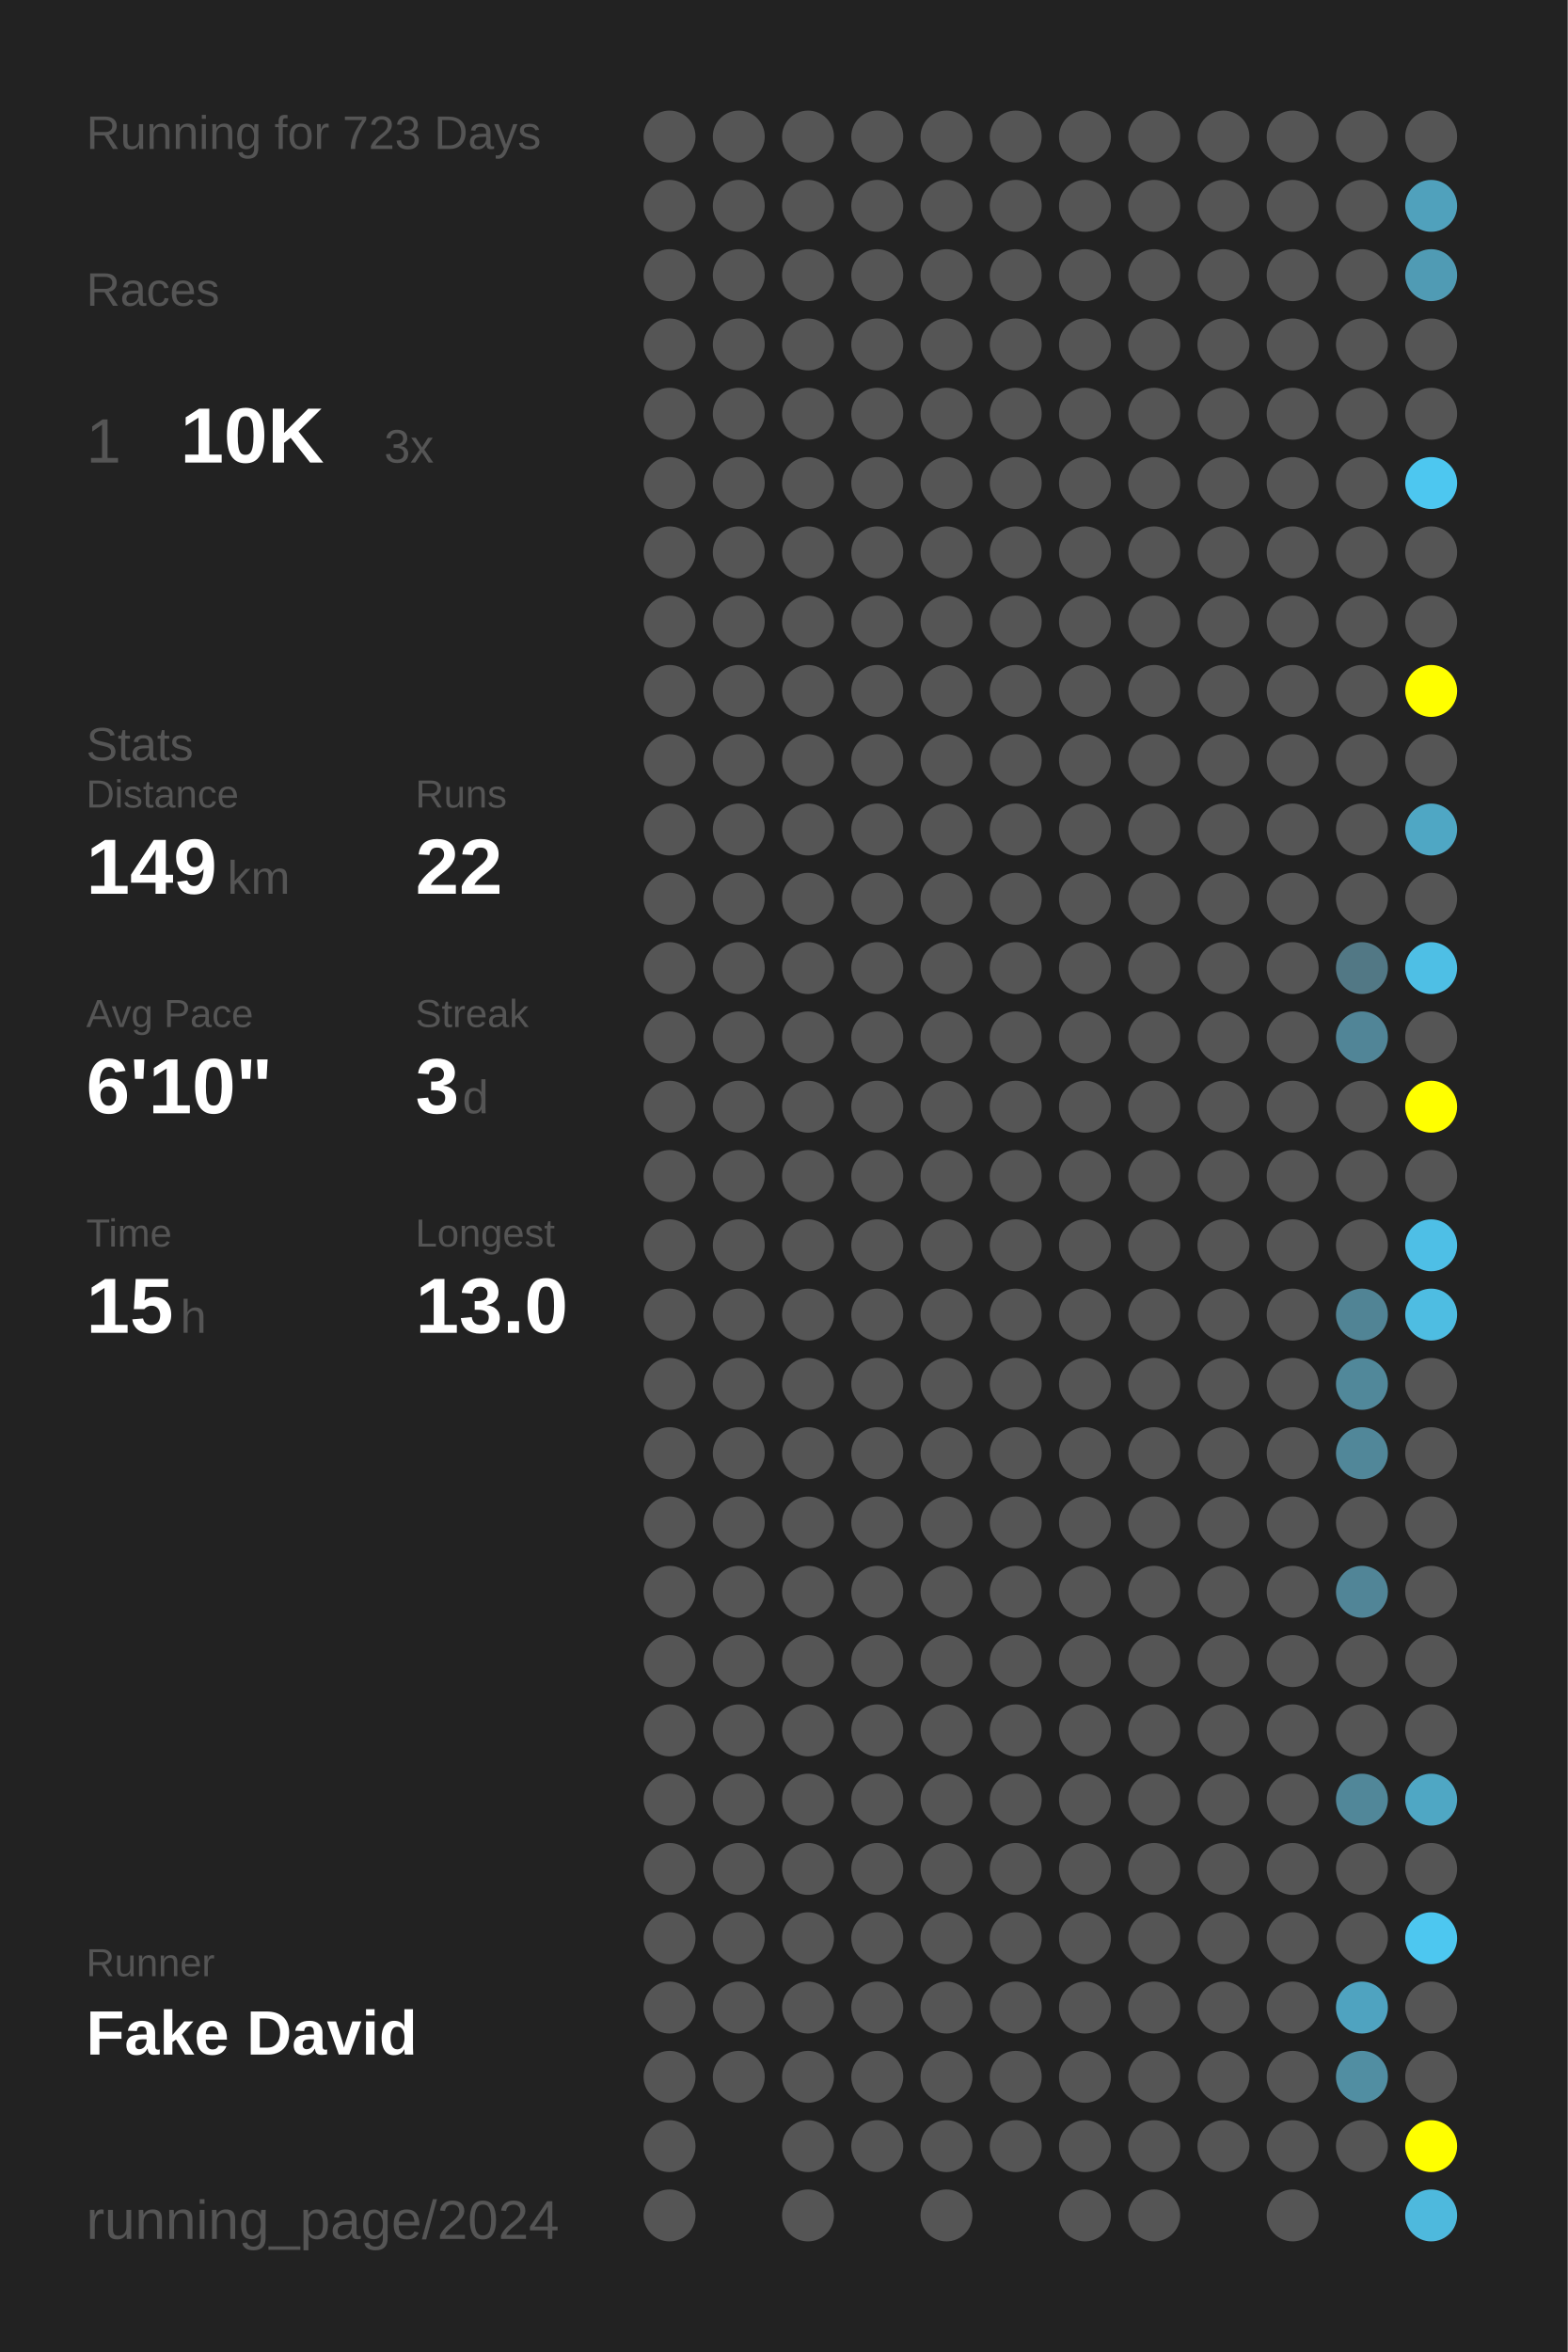
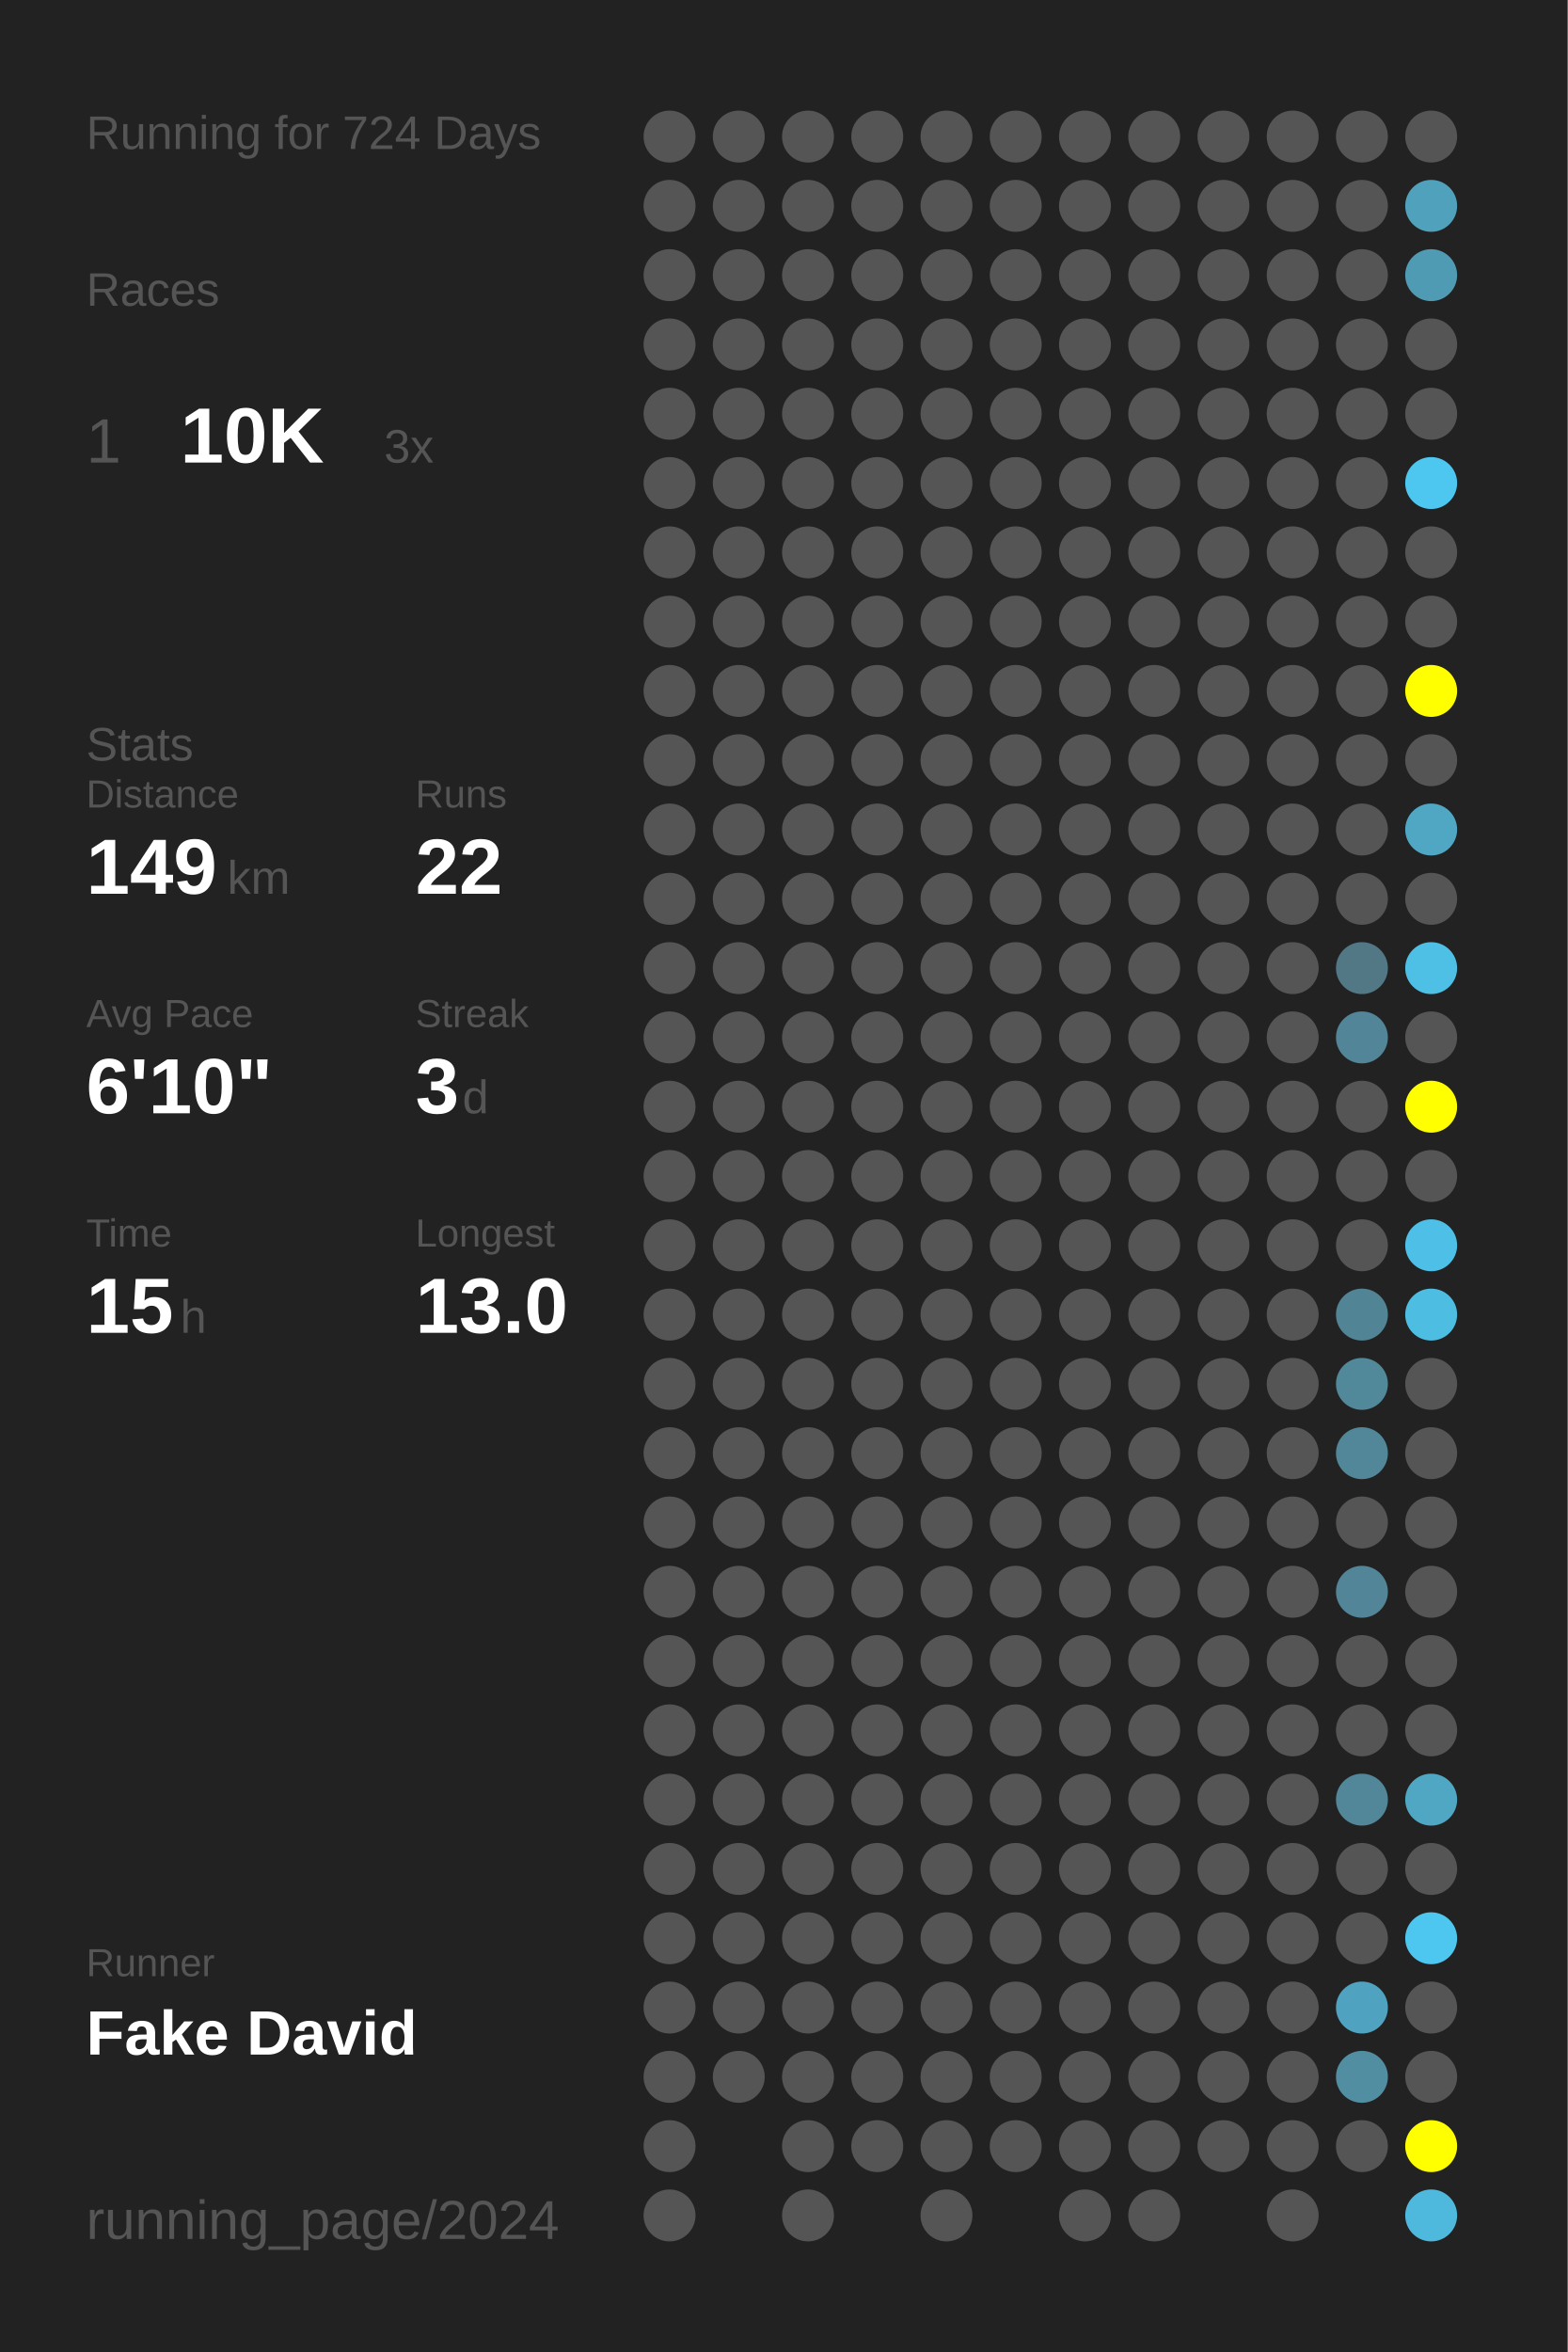
<svg xmlns="http://www.w3.org/2000/svg" baseProfile="full" height="300mm" version="1.1" viewBox="0,0,200,300" width="200mm">
  <defs />
  <rect fill="#222222" height="300" width="200" x="0" y="0" />
-   <text fill="#555555" style="font-size:6px; font-family:Arial;" x="11" y="19">Running for 723 Days</text>
+   <text fill="#555555" style="font-size:6px; font-family:Arial;" x="11" y="19">Running for 724 Days</text>
  <text fill="#555555" style="font-size:6px; font-family:Arial;" x="11" y="39">Races</text>
  <text fill="#555555" style="font-size:8px; font-family:Arial;" x="11" y="59">1</text>
  <text fill="#FFFFFF" style="font-size:10px; font-family:Arial; font-weight:bold;" x="23" y="59">10K</text>
  <text fill="#555555" style="font-size:6px; font-family:Arial;" x="49" y="59">3x</text>
  <text fill="#555555" style="font-size:6px; font-family:Arial;" x="11" y="97">Stats</text>
  <text fill="#555555" style="font-size:5px; font-family:Arial;" x="11" y="103">Distance</text>
  <text fill="#FFFFFF" style="font-size:10px; font-family:Arial; font-weight:bold;" x="11" y="114">149</text>
  <text fill="#555555" style="font-size:6px; font-family:Arial;" x="29" y="114">km</text>
  <text fill="#555555" style="font-size:5px; font-family:Arial;" x="53" y="103">Runs</text>
  <text fill="#FFFFFF" style="font-size:10px; font-family:Arial; font-weight:bold;" x="53" y="114">22</text>
  <text fill="#555555" style="font-size:5px; font-family:Arial;" x="11" y="131">Avg Pace</text>
  <text fill="#FFFFFF" style="font-size:10px; font-family:Arial; font-weight:bold;" x="11" y="142">6'10"</text>
  <text fill="#555555" style="font-size:5px; font-family:Arial;" x="53" y="131">Streak</text>
  <text fill="#FFFFFF" style="font-size:10px; font-family:Arial; font-weight:bold;" x="53" y="142">3</text>
  <text fill="#555555" style="font-size:6px; font-family:Arial;" x="59" y="142">d</text>
  <text fill="#555555" style="font-size:5px; font-family:Arial;" x="11" y="159">Time</text>
  <text fill="#FFFFFF" style="font-size:10px; font-family:Arial; font-weight:bold;" x="11" y="170">15</text>
  <text fill="#555555" style="font-size:6px; font-family:Arial;" x="23" y="170">h</text>
  <text fill="#555555" style="font-size:5px; font-family:Arial;" x="53" y="159">Longest</text>
  <text fill="#FFFFFF" style="font-size:10px; font-family:Arial; font-weight:bold;" x="53" y="170">13.0</text>
  <text fill="#555555" style="font-size:5px; font-family:Arial;" x="11" y="252.065">Runner</text>
  <text fill="#FFFFFF" style="font-size:8px; font-family:Arial; font-weight:bold;" x="11" y="262.065">Fake David</text>
  <text fill="#555555" style="font-size:7px; font-family:Arial;" x="11" y="285.581">running_page/2024</text>
  <circle cx="85.417" cy="17.419" fill="#555555" r="3.312" />
  <circle cx="85.417" cy="26.258" fill="#555555" r="3.312" />
  <circle cx="85.417" cy="35.097" fill="#555555" r="3.312" />
  <circle cx="85.417" cy="43.935" fill="#555555" r="3.312" />
  <circle cx="85.417" cy="52.774" fill="#555555" r="3.312" />
  <circle cx="85.417" cy="61.613" fill="#555555" r="3.312" />
  <circle cx="85.417" cy="70.452" fill="#555555" r="3.312" />
  <circle cx="85.417" cy="79.29" fill="#555555" r="3.312" />
  <circle cx="85.417" cy="88.129" fill="#555555" r="3.312" />
  <circle cx="85.417" cy="96.968" fill="#555555" r="3.312" />
  <circle cx="85.417" cy="105.806" fill="#555555" r="3.312" />
  <circle cx="85.417" cy="114.645" fill="#555555" r="3.312" />
  <circle cx="85.417" cy="123.484" fill="#555555" r="3.312" />
  <circle cx="85.417" cy="132.323" fill="#555555" r="3.312" />
  <circle cx="85.417" cy="141.161" fill="#555555" r="3.312" />
  <circle cx="85.417" cy="150" fill="#555555" r="3.312" />
  <circle cx="85.417" cy="158.839" fill="#555555" r="3.312" />
  <circle cx="85.417" cy="167.677" fill="#555555" r="3.312" />
  <circle cx="85.417" cy="176.516" fill="#555555" r="3.312" />
  <circle cx="85.417" cy="185.355" fill="#555555" r="3.312" />
  <circle cx="85.417" cy="194.194" fill="#555555" r="3.312" />
  <circle cx="85.417" cy="203.032" fill="#555555" r="3.312" />
  <circle cx="85.417" cy="211.871" fill="#555555" r="3.312" />
  <circle cx="85.417" cy="220.71" fill="#555555" r="3.312" />
  <circle cx="85.417" cy="229.548" fill="#555555" r="3.312" />
  <circle cx="85.417" cy="238.387" fill="#555555" r="3.312" />
  <circle cx="85.417" cy="247.226" fill="#555555" r="3.312" />
  <circle cx="85.417" cy="256.065" fill="#555555" r="3.312" />
  <circle cx="85.417" cy="264.903" fill="#555555" r="3.312" />
  <circle cx="85.417" cy="273.742" fill="#555555" r="3.312" />
  <circle cx="85.417" cy="282.581" fill="#555555" r="3.312" />
  <circle cx="94.25" cy="17.419" fill="#555555" r="3.312" />
  <circle cx="94.25" cy="26.258" fill="#555555" r="3.312" />
  <circle cx="94.25" cy="35.097" fill="#555555" r="3.312" />
  <circle cx="94.25" cy="43.935" fill="#555555" r="3.312" />
  <circle cx="94.25" cy="52.774" fill="#555555" r="3.312" />
  <circle cx="94.25" cy="61.613" fill="#555555" r="3.312" />
  <circle cx="94.25" cy="70.452" fill="#555555" r="3.312" />
  <circle cx="94.25" cy="79.29" fill="#555555" r="3.312" />
  <circle cx="94.25" cy="88.129" fill="#555555" r="3.312" />
  <circle cx="94.25" cy="96.968" fill="#555555" r="3.312" />
  <circle cx="94.25" cy="105.806" fill="#555555" r="3.312" />
  <circle cx="94.25" cy="114.645" fill="#555555" r="3.312" />
  <circle cx="94.25" cy="123.484" fill="#555555" r="3.312" />
  <circle cx="94.25" cy="132.323" fill="#555555" r="3.312" />
  <circle cx="94.25" cy="141.161" fill="#555555" r="3.312" />
  <circle cx="94.25" cy="150" fill="#555555" r="3.312" />
  <circle cx="94.25" cy="158.839" fill="#555555" r="3.312" />
  <circle cx="94.25" cy="167.677" fill="#555555" r="3.312" />
  <circle cx="94.25" cy="176.516" fill="#555555" r="3.312" />
  <circle cx="94.25" cy="185.355" fill="#555555" r="3.312" />
  <circle cx="94.25" cy="194.194" fill="#555555" r="3.312" />
  <circle cx="94.25" cy="203.032" fill="#555555" r="3.312" />
  <circle cx="94.25" cy="211.871" fill="#555555" r="3.312" />
  <circle cx="94.25" cy="220.71" fill="#555555" r="3.312" />
  <circle cx="94.25" cy="229.548" fill="#555555" r="3.312" />
  <circle cx="94.25" cy="238.387" fill="#555555" r="3.312" />
  <circle cx="94.25" cy="247.226" fill="#555555" r="3.312" />
  <circle cx="94.25" cy="256.065" fill="#555555" r="3.312" />
  <circle cx="94.25" cy="264.903" fill="#555555" r="3.312" />
  <circle cx="103.083" cy="17.419" fill="#555555" r="3.312" />
  <circle cx="103.083" cy="26.258" fill="#555555" r="3.312" />
  <circle cx="103.083" cy="35.097" fill="#555555" r="3.312" />
  <circle cx="103.083" cy="43.935" fill="#555555" r="3.312" />
  <circle cx="103.083" cy="52.774" fill="#555555" r="3.312" />
  <circle cx="103.083" cy="61.613" fill="#555555" r="3.312" />
  <circle cx="103.083" cy="70.452" fill="#555555" r="3.312" />
  <circle cx="103.083" cy="79.29" fill="#555555" r="3.312" />
  <circle cx="103.083" cy="88.129" fill="#555555" r="3.312" />
  <circle cx="103.083" cy="96.968" fill="#555555" r="3.312" />
  <circle cx="103.083" cy="105.806" fill="#555555" r="3.312" />
  <circle cx="103.083" cy="114.645" fill="#555555" r="3.312" />
  <circle cx="103.083" cy="123.484" fill="#555555" r="3.312" />
  <circle cx="103.083" cy="132.323" fill="#555555" r="3.312" />
  <circle cx="103.083" cy="141.161" fill="#555555" r="3.312" />
  <circle cx="103.083" cy="150" fill="#555555" r="3.312" />
  <circle cx="103.083" cy="158.839" fill="#555555" r="3.312" />
  <circle cx="103.083" cy="167.677" fill="#555555" r="3.312" />
  <circle cx="103.083" cy="176.516" fill="#555555" r="3.312" />
  <circle cx="103.083" cy="185.355" fill="#555555" r="3.312" />
  <circle cx="103.083" cy="194.194" fill="#555555" r="3.312" />
  <circle cx="103.083" cy="203.032" fill="#555555" r="3.312" />
  <circle cx="103.083" cy="211.871" fill="#555555" r="3.312" />
  <circle cx="103.083" cy="220.71" fill="#555555" r="3.312" />
  <circle cx="103.083" cy="229.548" fill="#555555" r="3.312" />
  <circle cx="103.083" cy="238.387" fill="#555555" r="3.312" />
  <circle cx="103.083" cy="247.226" fill="#555555" r="3.312" />
  <circle cx="103.083" cy="256.065" fill="#555555" r="3.312" />
  <circle cx="103.083" cy="264.903" fill="#555555" r="3.312" />
  <circle cx="103.083" cy="273.742" fill="#555555" r="3.312" />
  <circle cx="103.083" cy="282.581" fill="#555555" r="3.312" />
  <circle cx="111.917" cy="17.419" fill="#555555" r="3.312" />
  <circle cx="111.917" cy="26.258" fill="#555555" r="3.312" />
  <circle cx="111.917" cy="35.097" fill="#555555" r="3.312" />
  <circle cx="111.917" cy="43.935" fill="#555555" r="3.312" />
  <circle cx="111.917" cy="52.774" fill="#555555" r="3.312" />
  <circle cx="111.917" cy="61.613" fill="#555555" r="3.312" />
  <circle cx="111.917" cy="70.452" fill="#555555" r="3.312" />
  <circle cx="111.917" cy="79.29" fill="#555555" r="3.312" />
  <circle cx="111.917" cy="88.129" fill="#555555" r="3.312" />
  <circle cx="111.917" cy="96.968" fill="#555555" r="3.312" />
  <circle cx="111.917" cy="105.806" fill="#555555" r="3.312" />
  <circle cx="111.917" cy="114.645" fill="#555555" r="3.312" />
  <circle cx="111.917" cy="123.484" fill="#555555" r="3.312" />
  <circle cx="111.917" cy="132.323" fill="#555555" r="3.312" />
  <circle cx="111.917" cy="141.161" fill="#555555" r="3.312" />
  <circle cx="111.917" cy="150" fill="#555555" r="3.312" />
  <circle cx="111.917" cy="158.839" fill="#555555" r="3.312" />
  <circle cx="111.917" cy="167.677" fill="#555555" r="3.312" />
  <circle cx="111.917" cy="176.516" fill="#555555" r="3.312" />
  <circle cx="111.917" cy="185.355" fill="#555555" r="3.312" />
  <circle cx="111.917" cy="194.194" fill="#555555" r="3.312" />
  <circle cx="111.917" cy="203.032" fill="#555555" r="3.312" />
  <circle cx="111.917" cy="211.871" fill="#555555" r="3.312" />
  <circle cx="111.917" cy="220.71" fill="#555555" r="3.312" />
  <circle cx="111.917" cy="229.548" fill="#555555" r="3.312" />
  <circle cx="111.917" cy="238.387" fill="#555555" r="3.312" />
  <circle cx="111.917" cy="247.226" fill="#555555" r="3.312" />
  <circle cx="111.917" cy="256.065" fill="#555555" r="3.312" />
  <circle cx="111.917" cy="264.903" fill="#555555" r="3.312" />
  <circle cx="111.917" cy="273.742" fill="#555555" r="3.312" />
  <circle cx="120.75" cy="17.419" fill="#555555" r="3.312" />
  <circle cx="120.75" cy="26.258" fill="#555555" r="3.312" />
  <circle cx="120.75" cy="35.097" fill="#555555" r="3.312" />
  <circle cx="120.75" cy="43.935" fill="#555555" r="3.312" />
  <circle cx="120.75" cy="52.774" fill="#555555" r="3.312" />
  <circle cx="120.75" cy="61.613" fill="#555555" r="3.312" />
  <circle cx="120.75" cy="70.452" fill="#555555" r="3.312" />
  <circle cx="120.75" cy="79.29" fill="#555555" r="3.312" />
  <circle cx="120.75" cy="88.129" fill="#555555" r="3.312" />
  <circle cx="120.75" cy="96.968" fill="#555555" r="3.312" />
  <circle cx="120.75" cy="105.806" fill="#555555" r="3.312" />
  <circle cx="120.75" cy="114.645" fill="#555555" r="3.312" />
  <circle cx="120.75" cy="123.484" fill="#555555" r="3.312" />
  <circle cx="120.75" cy="132.323" fill="#555555" r="3.312" />
  <circle cx="120.75" cy="141.161" fill="#555555" r="3.312" />
  <circle cx="120.75" cy="150" fill="#555555" r="3.312" />
  <circle cx="120.75" cy="158.839" fill="#555555" r="3.312" />
  <circle cx="120.75" cy="167.677" fill="#555555" r="3.312" />
  <circle cx="120.75" cy="176.516" fill="#555555" r="3.312" />
  <circle cx="120.75" cy="185.355" fill="#555555" r="3.312" />
  <circle cx="120.75" cy="194.194" fill="#555555" r="3.312" />
  <circle cx="120.75" cy="203.032" fill="#555555" r="3.312" />
  <circle cx="120.75" cy="211.871" fill="#555555" r="3.312" />
  <circle cx="120.75" cy="220.71" fill="#555555" r="3.312" />
  <circle cx="120.75" cy="229.548" fill="#555555" r="3.312" />
  <circle cx="120.75" cy="238.387" fill="#555555" r="3.312" />
  <circle cx="120.75" cy="247.226" fill="#555555" r="3.312" />
  <circle cx="120.75" cy="256.065" fill="#555555" r="3.312" />
  <circle cx="120.75" cy="264.903" fill="#555555" r="3.312" />
  <circle cx="120.75" cy="273.742" fill="#555555" r="3.312" />
  <circle cx="120.75" cy="282.581" fill="#555555" r="3.312" />
  <circle cx="129.583" cy="17.419" fill="#555555" r="3.312" />
  <circle cx="129.583" cy="26.258" fill="#555555" r="3.312" />
  <circle cx="129.583" cy="35.097" fill="#555555" r="3.312" />
  <circle cx="129.583" cy="43.935" fill="#555555" r="3.312" />
  <circle cx="129.583" cy="52.774" fill="#555555" r="3.312" />
  <circle cx="129.583" cy="61.613" fill="#555555" r="3.312" />
  <circle cx="129.583" cy="70.452" fill="#555555" r="3.312" />
  <circle cx="129.583" cy="79.29" fill="#555555" r="3.312" />
  <circle cx="129.583" cy="88.129" fill="#555555" r="3.312" />
  <circle cx="129.583" cy="96.968" fill="#555555" r="3.312" />
  <circle cx="129.583" cy="105.806" fill="#555555" r="3.312" />
  <circle cx="129.583" cy="114.645" fill="#555555" r="3.312" />
  <circle cx="129.583" cy="123.484" fill="#555555" r="3.312" />
  <circle cx="129.583" cy="132.323" fill="#555555" r="3.312" />
  <circle cx="129.583" cy="141.161" fill="#555555" r="3.312" />
  <circle cx="129.583" cy="150" fill="#555555" r="3.312" />
  <circle cx="129.583" cy="158.839" fill="#555555" r="3.312" />
  <circle cx="129.583" cy="167.677" fill="#555555" r="3.312" />
  <circle cx="129.583" cy="176.516" fill="#555555" r="3.312" />
  <circle cx="129.583" cy="185.355" fill="#555555" r="3.312" />
  <circle cx="129.583" cy="194.194" fill="#555555" r="3.312" />
  <circle cx="129.583" cy="203.032" fill="#555555" r="3.312" />
  <circle cx="129.583" cy="211.871" fill="#555555" r="3.312" />
  <circle cx="129.583" cy="220.71" fill="#555555" r="3.312" />
  <circle cx="129.583" cy="229.548" fill="#555555" r="3.312" />
  <circle cx="129.583" cy="238.387" fill="#555555" r="3.312" />
  <circle cx="129.583" cy="247.226" fill="#555555" r="3.312" />
  <circle cx="129.583" cy="256.065" fill="#555555" r="3.312" />
  <circle cx="129.583" cy="264.903" fill="#555555" r="3.312" />
  <circle cx="129.583" cy="273.742" fill="#555555" r="3.312" />
  <circle cx="138.417" cy="17.419" fill="#555555" r="3.312" />
  <circle cx="138.417" cy="26.258" fill="#555555" r="3.312" />
  <circle cx="138.417" cy="35.097" fill="#555555" r="3.312" />
  <circle cx="138.417" cy="43.935" fill="#555555" r="3.312" />
  <circle cx="138.417" cy="52.774" fill="#555555" r="3.312" />
  <circle cx="138.417" cy="61.613" fill="#555555" r="3.312" />
  <circle cx="138.417" cy="70.452" fill="#555555" r="3.312" />
  <circle cx="138.417" cy="79.29" fill="#555555" r="3.312" />
  <circle cx="138.417" cy="88.129" fill="#555555" r="3.312" />
  <circle cx="138.417" cy="96.968" fill="#555555" r="3.312" />
  <circle cx="138.417" cy="105.806" fill="#555555" r="3.312" />
  <circle cx="138.417" cy="114.645" fill="#555555" r="3.312" />
  <circle cx="138.417" cy="123.484" fill="#555555" r="3.312" />
  <circle cx="138.417" cy="132.323" fill="#555555" r="3.312" />
  <circle cx="138.417" cy="141.161" fill="#555555" r="3.312" />
  <circle cx="138.417" cy="150" fill="#555555" r="3.312" />
  <circle cx="138.417" cy="158.839" fill="#555555" r="3.312" />
  <circle cx="138.417" cy="167.677" fill="#555555" r="3.312" />
  <circle cx="138.417" cy="176.516" fill="#555555" r="3.312" />
  <circle cx="138.417" cy="185.355" fill="#555555" r="3.312" />
  <circle cx="138.417" cy="194.194" fill="#555555" r="3.312" />
  <circle cx="138.417" cy="203.032" fill="#555555" r="3.312" />
  <circle cx="138.417" cy="211.871" fill="#555555" r="3.312" />
  <circle cx="138.417" cy="220.71" fill="#555555" r="3.312" />
  <circle cx="138.417" cy="229.548" fill="#555555" r="3.312" />
  <circle cx="138.417" cy="238.387" fill="#555555" r="3.312" />
  <circle cx="138.417" cy="247.226" fill="#555555" r="3.312" />
  <circle cx="138.417" cy="256.065" fill="#555555" r="3.312" />
  <circle cx="138.417" cy="264.903" fill="#555555" r="3.312" />
  <circle cx="138.417" cy="273.742" fill="#555555" r="3.312" />
  <circle cx="138.417" cy="282.581" fill="#555555" r="3.312" />
  <circle cx="147.25" cy="17.419" fill="#555555" r="3.312" />
  <circle cx="147.25" cy="26.258" fill="#555555" r="3.312" />
  <circle cx="147.25" cy="35.097" fill="#555555" r="3.312" />
  <circle cx="147.25" cy="43.935" fill="#555555" r="3.312" />
  <circle cx="147.25" cy="52.774" fill="#555555" r="3.312" />
  <circle cx="147.25" cy="61.613" fill="#555555" r="3.312" />
  <circle cx="147.25" cy="70.452" fill="#555555" r="3.312" />
  <circle cx="147.25" cy="79.29" fill="#555555" r="3.312" />
  <circle cx="147.25" cy="88.129" fill="#555555" r="3.312" />
  <circle cx="147.25" cy="96.968" fill="#555555" r="3.312" />
  <circle cx="147.25" cy="105.806" fill="#555555" r="3.312" />
  <circle cx="147.25" cy="114.645" fill="#555555" r="3.312" />
  <circle cx="147.25" cy="123.484" fill="#555555" r="3.312" />
  <circle cx="147.25" cy="132.323" fill="#555555" r="3.312" />
  <circle cx="147.25" cy="141.161" fill="#555555" r="3.312" />
  <circle cx="147.25" cy="150" fill="#555555" r="3.312" />
  <circle cx="147.25" cy="158.839" fill="#555555" r="3.312" />
  <circle cx="147.25" cy="167.677" fill="#555555" r="3.312" />
  <circle cx="147.25" cy="176.516" fill="#555555" r="3.312" />
  <circle cx="147.25" cy="185.355" fill="#555555" r="3.312" />
  <circle cx="147.25" cy="194.194" fill="#555555" r="3.312" />
  <circle cx="147.25" cy="203.032" fill="#555555" r="3.312" />
  <circle cx="147.25" cy="211.871" fill="#555555" r="3.312" />
  <circle cx="147.25" cy="220.71" fill="#555555" r="3.312" />
  <circle cx="147.25" cy="229.548" fill="#555555" r="3.312" />
  <circle cx="147.25" cy="238.387" fill="#555555" r="3.312" />
  <circle cx="147.25" cy="247.226" fill="#555555" r="3.312" />
  <circle cx="147.25" cy="256.065" fill="#555555" r="3.312" />
  <circle cx="147.25" cy="264.903" fill="#555555" r="3.312" />
  <circle cx="147.25" cy="273.742" fill="#555555" r="3.312" />
  <circle cx="147.25" cy="282.581" fill="#555555" r="3.312" />
  <circle cx="156.083" cy="17.419" fill="#555555" r="3.312" />
  <circle cx="156.083" cy="26.258" fill="#555555" r="3.312" />
  <circle cx="156.083" cy="35.097" fill="#555555" r="3.312" />
  <circle cx="156.083" cy="43.935" fill="#555555" r="3.312" />
  <circle cx="156.083" cy="52.774" fill="#555555" r="3.312" />
  <circle cx="156.083" cy="61.613" fill="#555555" r="3.312" />
  <circle cx="156.083" cy="70.452" fill="#555555" r="3.312" />
  <circle cx="156.083" cy="79.29" fill="#555555" r="3.312" />
  <circle cx="156.083" cy="88.129" fill="#555555" r="3.312" />
  <circle cx="156.083" cy="96.968" fill="#555555" r="3.312" />
  <circle cx="156.083" cy="105.806" fill="#555555" r="3.312" />
  <circle cx="156.083" cy="114.645" fill="#555555" r="3.312" />
  <circle cx="156.083" cy="123.484" fill="#555555" r="3.312" />
  <circle cx="156.083" cy="132.323" fill="#555555" r="3.312" />
  <circle cx="156.083" cy="141.161" fill="#555555" r="3.312" />
  <circle cx="156.083" cy="150" fill="#555555" r="3.312" />
  <circle cx="156.083" cy="158.839" fill="#555555" r="3.312" />
  <circle cx="156.083" cy="167.677" fill="#555555" r="3.312" />
  <circle cx="156.083" cy="176.516" fill="#555555" r="3.312" />
  <circle cx="156.083" cy="185.355" fill="#555555" r="3.312" />
  <circle cx="156.083" cy="194.194" fill="#555555" r="3.312" />
  <circle cx="156.083" cy="203.032" fill="#555555" r="3.312" />
  <circle cx="156.083" cy="211.871" fill="#555555" r="3.312" />
  <circle cx="156.083" cy="220.71" fill="#555555" r="3.312" />
  <circle cx="156.083" cy="229.548" fill="#555555" r="3.312" />
  <circle cx="156.083" cy="238.387" fill="#555555" r="3.312" />
  <circle cx="156.083" cy="247.226" fill="#555555" r="3.312" />
  <circle cx="156.083" cy="256.065" fill="#555555" r="3.312" />
  <circle cx="156.083" cy="264.903" fill="#555555" r="3.312" />
  <circle cx="156.083" cy="273.742" fill="#555555" r="3.312" />
  <circle cx="164.917" cy="17.419" fill="#555555" r="3.312" />
  <circle cx="164.917" cy="26.258" fill="#555555" r="3.312" />
  <circle cx="164.917" cy="35.097" fill="#555555" r="3.312" />
  <circle cx="164.917" cy="43.935" fill="#555555" r="3.312" />
  <circle cx="164.917" cy="52.774" fill="#555555" r="3.312" />
  <circle cx="164.917" cy="61.613" fill="#555555" r="3.312" />
  <circle cx="164.917" cy="70.452" fill="#555555" r="3.312" />
  <circle cx="164.917" cy="79.29" fill="#555555" r="3.312" />
  <circle cx="164.917" cy="88.129" fill="#555555" r="3.312" />
  <circle cx="164.917" cy="96.968" fill="#555555" r="3.312" />
  <circle cx="164.917" cy="105.806" fill="#555555" r="3.312" />
  <circle cx="164.917" cy="114.645" fill="#555555" r="3.312" />
  <circle cx="164.917" cy="123.484" fill="#555555" r="3.312" />
  <circle cx="164.917" cy="132.323" fill="#555555" r="3.312" />
  <circle cx="164.917" cy="141.161" fill="#555555" r="3.312" />
  <circle cx="164.917" cy="150" fill="#555555" r="3.312" />
  <circle cx="164.917" cy="158.839" fill="#555555" r="3.312" />
  <circle cx="164.917" cy="167.677" fill="#555555" r="3.312" />
  <circle cx="164.917" cy="176.516" fill="#555555" r="3.312" />
  <circle cx="164.917" cy="185.355" fill="#555555" r="3.312" />
  <circle cx="164.917" cy="194.194" fill="#555555" r="3.312" />
  <circle cx="164.917" cy="203.032" fill="#555555" r="3.312" />
  <circle cx="164.917" cy="211.871" fill="#555555" r="3.312" />
  <circle cx="164.917" cy="220.71" fill="#555555" r="3.312" />
  <circle cx="164.917" cy="229.548" fill="#555555" r="3.312" />
  <circle cx="164.917" cy="238.387" fill="#555555" r="3.312" />
  <circle cx="164.917" cy="247.226" fill="#555555" r="3.312" />
  <circle cx="164.917" cy="256.065" fill="#555555" r="3.312" />
  <circle cx="164.917" cy="264.903" fill="#555555" r="3.312" />
  <circle cx="164.917" cy="273.742" fill="#555555" r="3.312" />
  <circle cx="164.917" cy="282.581" fill="#555555" r="3.312" />
  <circle cx="173.75" cy="17.419" fill="#555555" r="3.312" />
  <circle cx="173.75" cy="26.258" fill="#555555" r="3.312" />
  <circle cx="173.75" cy="35.097" fill="#555555" r="3.312" />
  <circle cx="173.75" cy="43.935" fill="#555555" r="3.312" />
  <circle cx="173.75" cy="52.774" fill="#555555" r="3.312" />
  <circle cx="173.75" cy="61.613" fill="#555555" r="3.312" />
  <circle cx="173.75" cy="70.452" fill="#555555" r="3.312" />
  <circle cx="173.75" cy="79.29" fill="#555555" r="3.312" />
  <circle cx="173.75" cy="88.129" fill="#555555" r="3.312" />
  <circle cx="173.75" cy="96.968" fill="#555555" r="3.312" />
  <circle cx="173.75" cy="105.806" fill="#555555" r="3.312" />
  <circle cx="173.75" cy="114.645" fill="#555555" r="3.312" />
  <circle cx="173.75" cy="123.484" fill="#527885" r="3.312" />
  <circle cx="173.75" cy="132.323" fill="#518597" r="3.312" />
  <circle cx="173.75" cy="141.161" fill="#555555" r="3.312" />
  <circle cx="173.75" cy="150" fill="#555555" r="3.312" />
  <circle cx="173.75" cy="158.839" fill="#555555" r="3.312" />
  <circle cx="173.75" cy="167.677" fill="#518495" r="3.312" />
  <circle cx="173.75" cy="176.516" fill="#51889a" r="3.312" />
  <circle cx="173.75" cy="185.355" fill="#518799" r="3.312" />
  <circle cx="173.75" cy="194.194" fill="#555555" r="3.312" />
  <circle cx="173.75" cy="203.032" fill="#518597" r="3.312" />
  <circle cx="173.75" cy="211.871" fill="#555555" r="3.312" />
  <circle cx="173.75" cy="220.71" fill="#555555" r="3.312" />
  <circle cx="173.75" cy="229.548" fill="#518799" r="3.312" />
  <circle cx="173.75" cy="238.387" fill="#555555" r="3.312" />
  <circle cx="173.75" cy="247.226" fill="#555555" r="3.312" />
  <circle cx="173.75" cy="256.065" fill="#4fa3c0" r="3.312" />
  <circle cx="173.75" cy="264.903" fill="#518ea2" r="3.312" />
  <circle cx="173.75" cy="273.742" fill="#555555" r="3.312" />
  <circle cx="182.583" cy="17.419" fill="#555555" r="3.312" />
  <circle cx="182.583" cy="26.258" fill="#50a1bc" r="3.312" />
  <circle cx="182.583" cy="35.097" fill="#509bb4" r="3.312" />
  <circle cx="182.583" cy="43.935" fill="#555555" r="3.312" />
  <circle cx="182.583" cy="52.774" fill="#555555" r="3.312" />
  <circle cx="182.583" cy="61.613" fill="#4dc7f0" r="3.312" />
  <circle cx="182.583" cy="70.452" fill="#555555" r="3.312" />
  <circle cx="182.583" cy="79.29" fill="#555555" r="3.312" />
  <circle cx="182.583" cy="88.129" fill="#FFFF00" r="3.312" />
  <circle cx="182.583" cy="96.968" fill="#555555" r="3.312" />
  <circle cx="182.583" cy="105.806" fill="#4fa7c4" r="3.312" />
  <circle cx="182.583" cy="114.645" fill="#555555" r="3.312" />
  <circle cx="182.583" cy="123.484" fill="#4ebfe5" r="3.312" />
  <circle cx="182.583" cy="132.323" fill="#555555" r="3.312" />
  <circle cx="182.583" cy="141.161" fill="#FFFF00" r="3.312" />
  <circle cx="182.583" cy="150" fill="#555555" r="3.312" />
  <circle cx="182.583" cy="158.839" fill="#4ebfe6" r="3.312" />
  <circle cx="182.583" cy="167.677" fill="#4ebde2" r="3.312" />
  <circle cx="182.583" cy="176.516" fill="#555555" r="3.312" />
  <circle cx="182.583" cy="185.355" fill="#555555" r="3.312" />
  <circle cx="182.583" cy="194.194" fill="#555555" r="3.312" />
  <circle cx="182.583" cy="203.032" fill="#555555" r="3.312" />
  <circle cx="182.583" cy="211.871" fill="#555555" r="3.312" />
  <circle cx="182.583" cy="220.71" fill="#555555" r="3.312" />
  <circle cx="182.583" cy="229.548" fill="#4fa7c4" r="3.312" />
  <circle cx="182.583" cy="238.387" fill="#555555" r="3.312" />
  <circle cx="182.583" cy="247.226" fill="#4dc7f0" r="3.312" />
  <circle cx="182.583" cy="256.065" fill="#555555" r="3.312" />
  <circle cx="182.583" cy="264.903" fill="#555555" r="3.312" />
  <circle cx="182.583" cy="273.742" fill="#FFFF00" r="3.312" />
  <circle cx="182.583" cy="282.581" fill="#4eb9dd" r="3.312" />
</svg>
